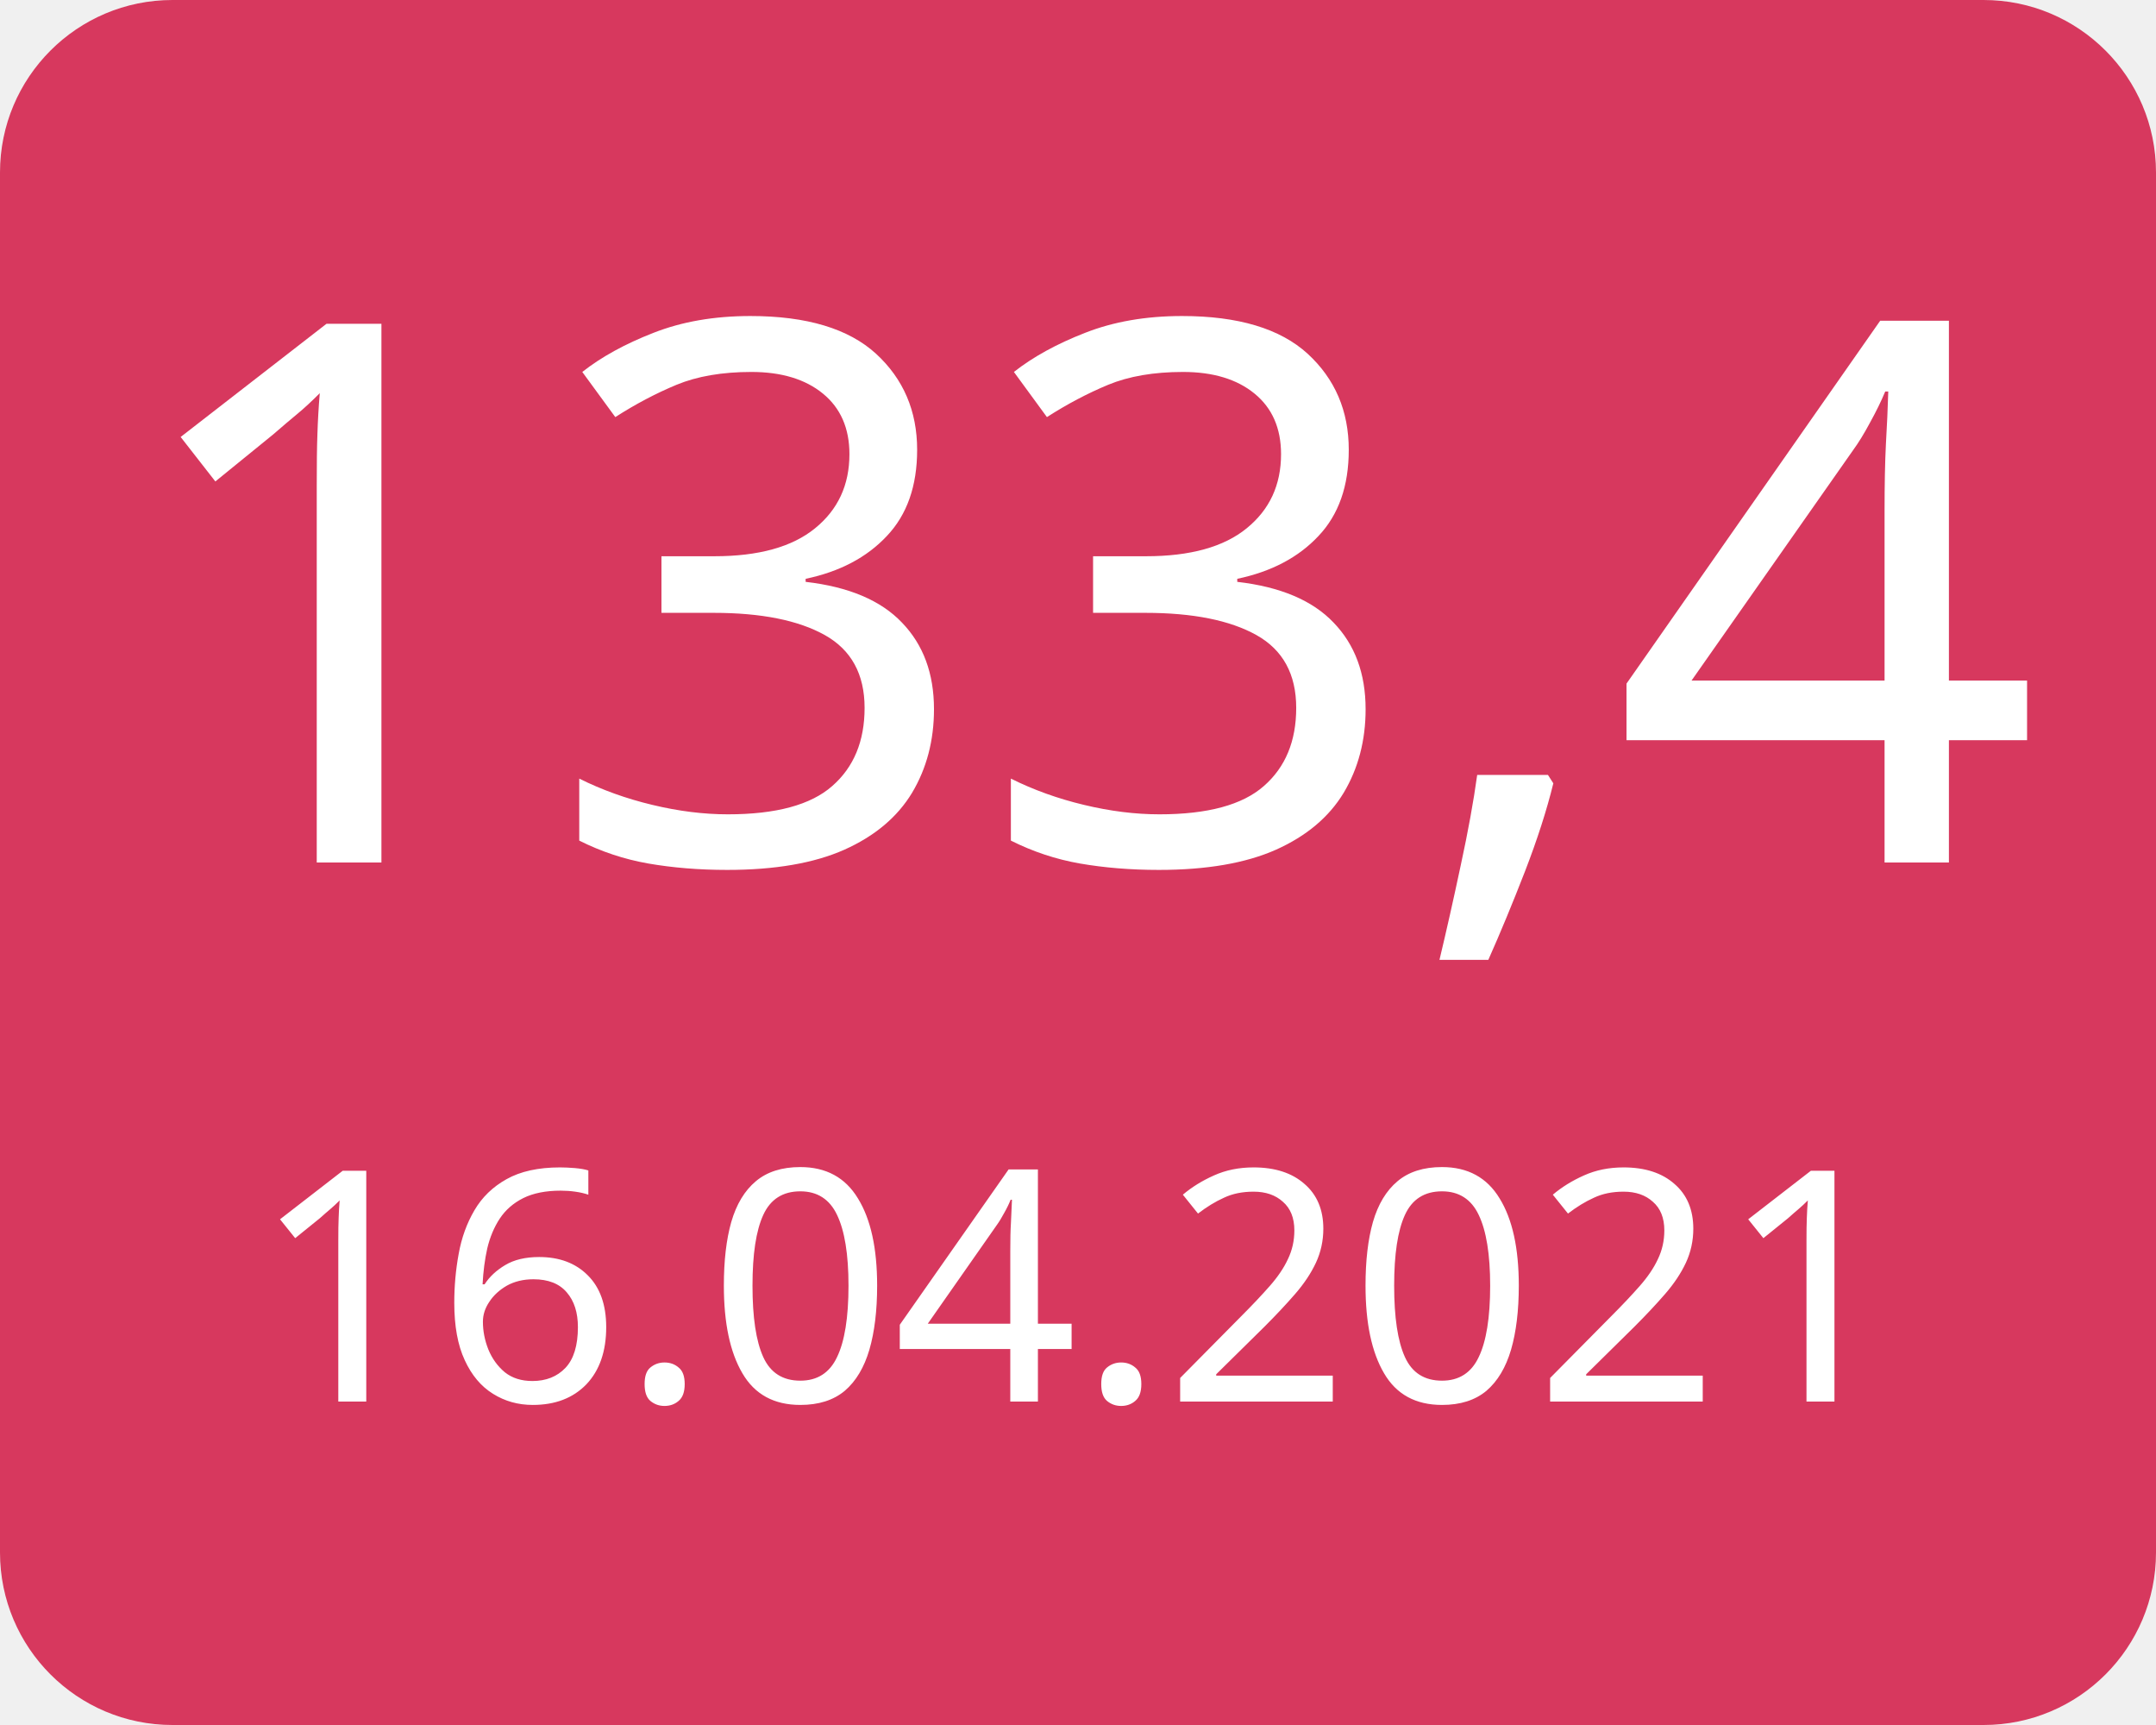
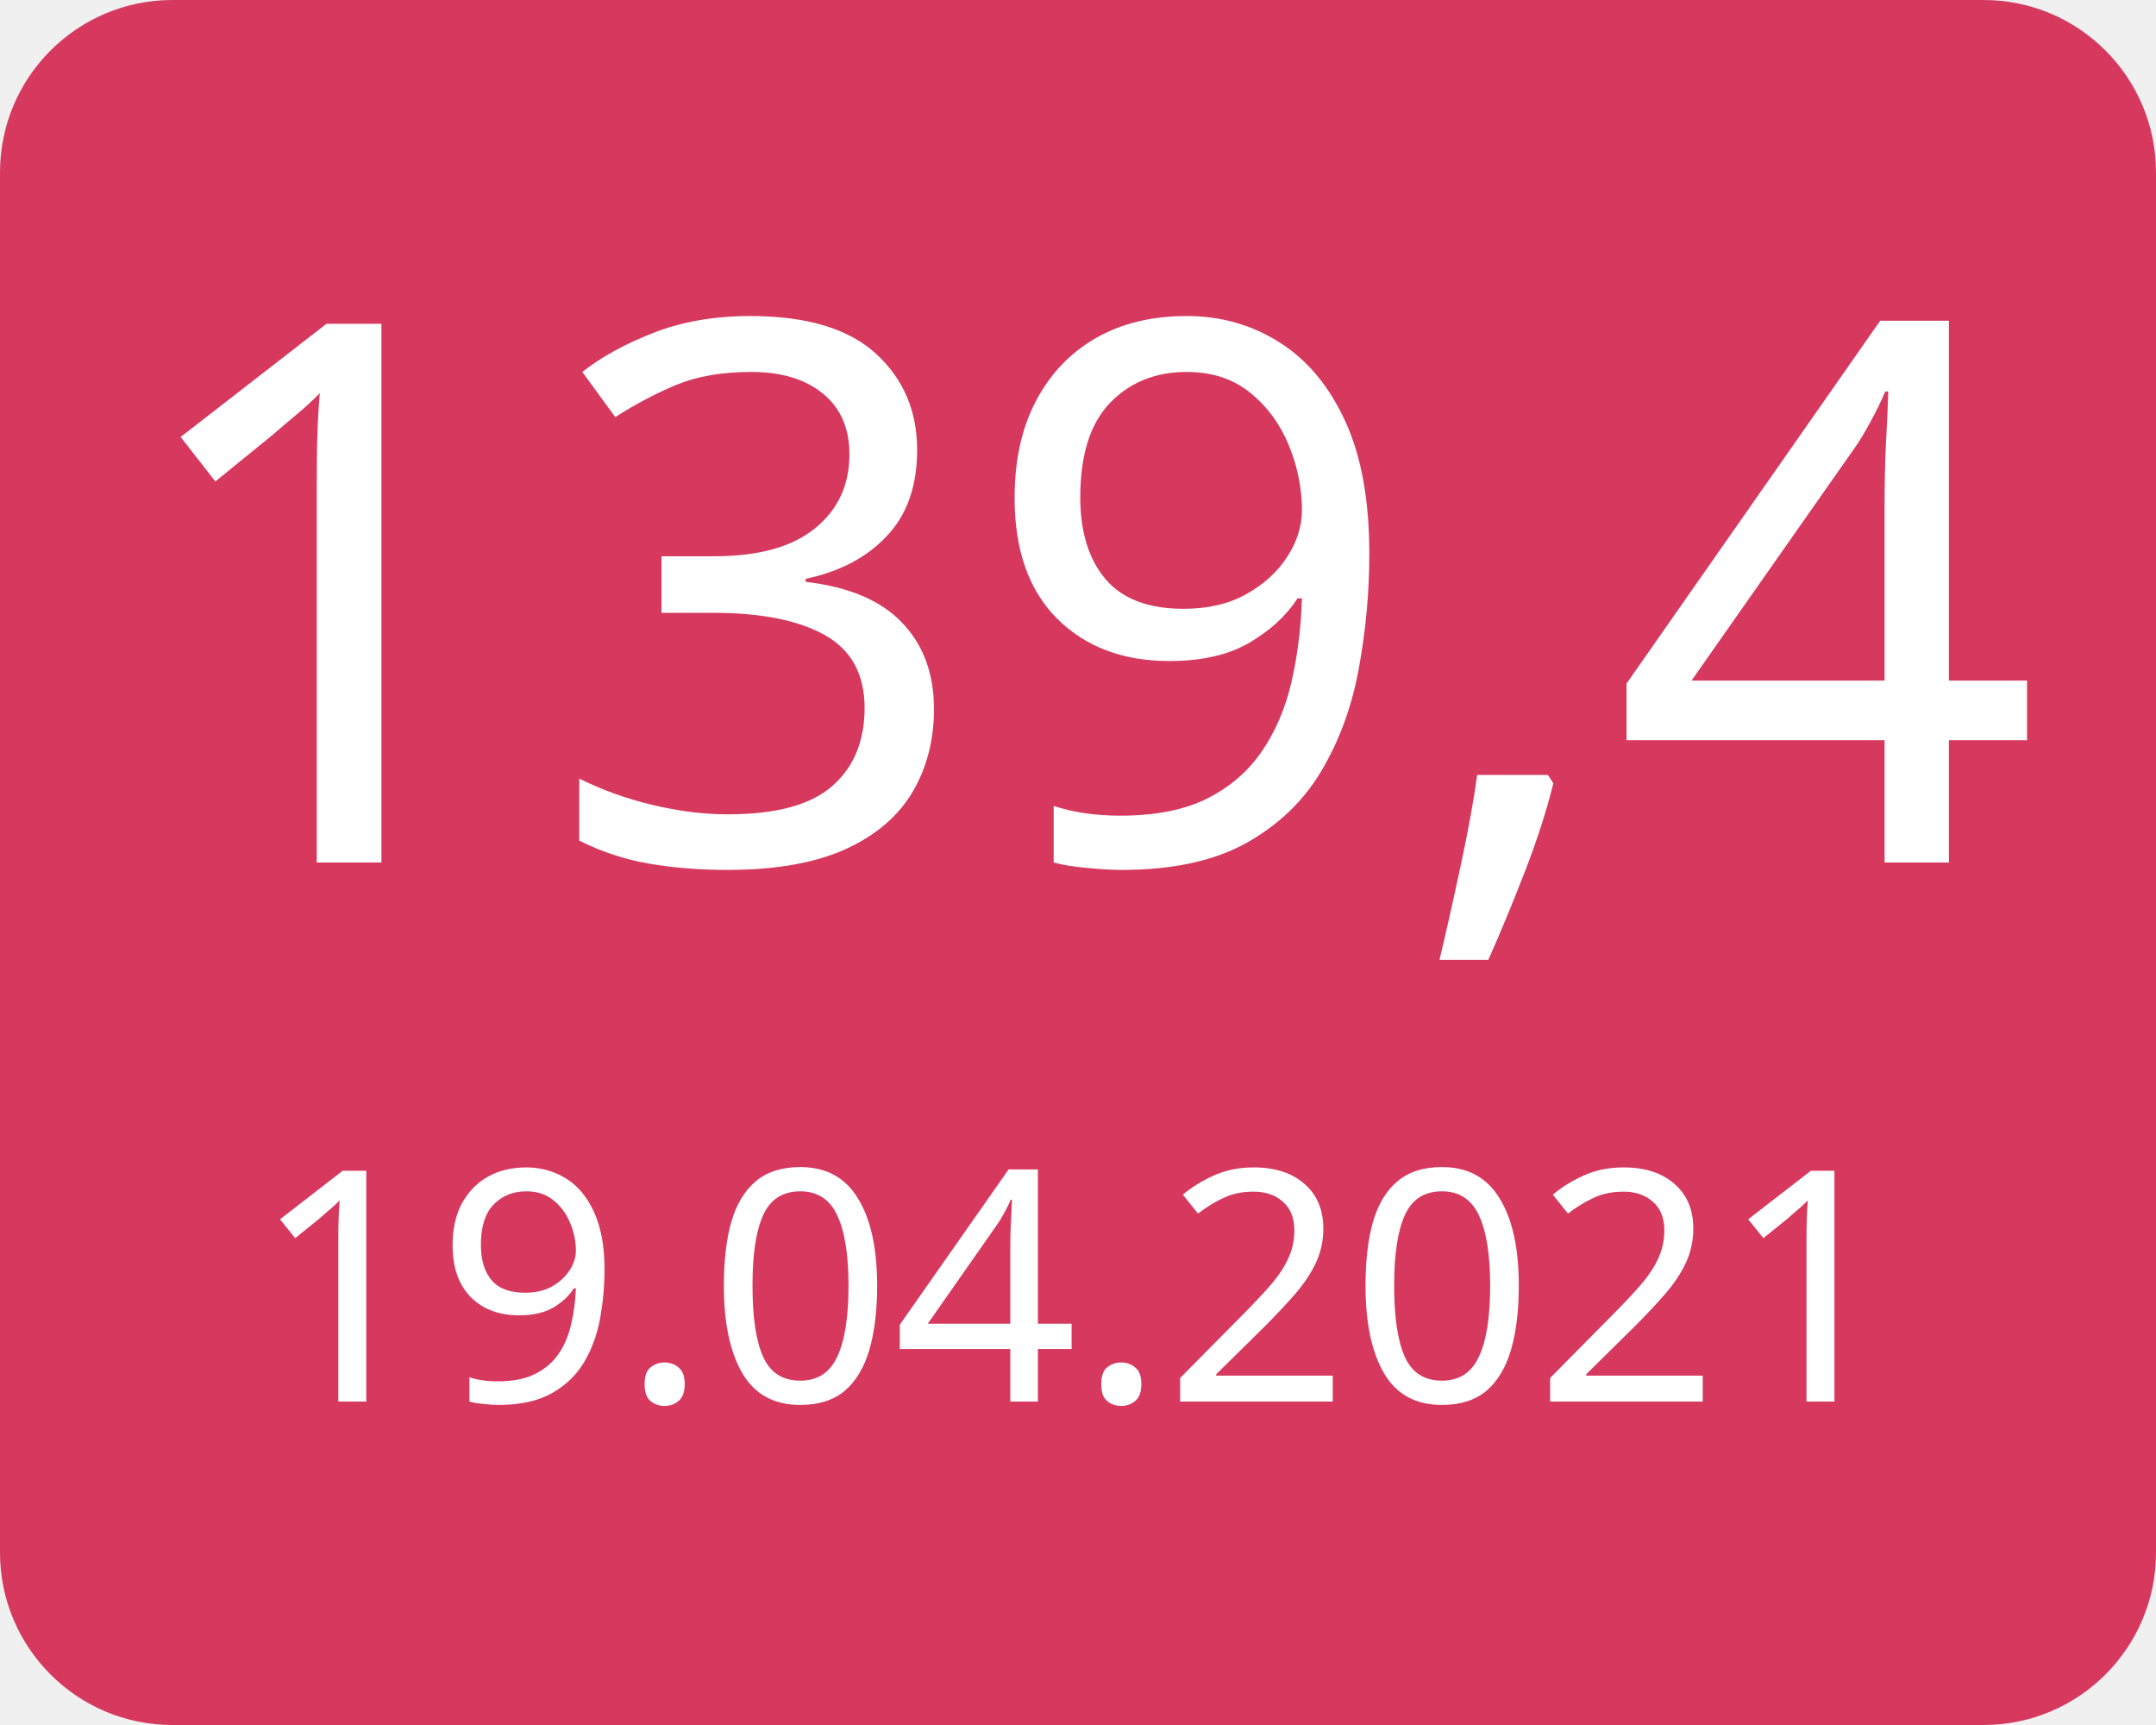
<svg xmlns="http://www.w3.org/2000/svg" width="100" height="80">
  <g>
    <rect x="0" y="0" width="100" height="80" fill="#d7385e" rx="8" ry="8" />
-     <text x="50" y="40" font-family="Verdana" text-anchor="middle" font-size="35" fill="white">133,4</text>
-     <text x="50" y="65" font-family="Verdana" text-anchor="middle" font-size="15" fill="white">16.04.2021</text>
+     <text x="50" y="40" font-family="Verdana" text-anchor="middle" font-size="35" fill="white">139,4</text>
+     <text x="50" y="65" font-family="Verdana" text-anchor="middle" font-size="15" fill="white">19.04.2021</text>
  </g>
</svg>
